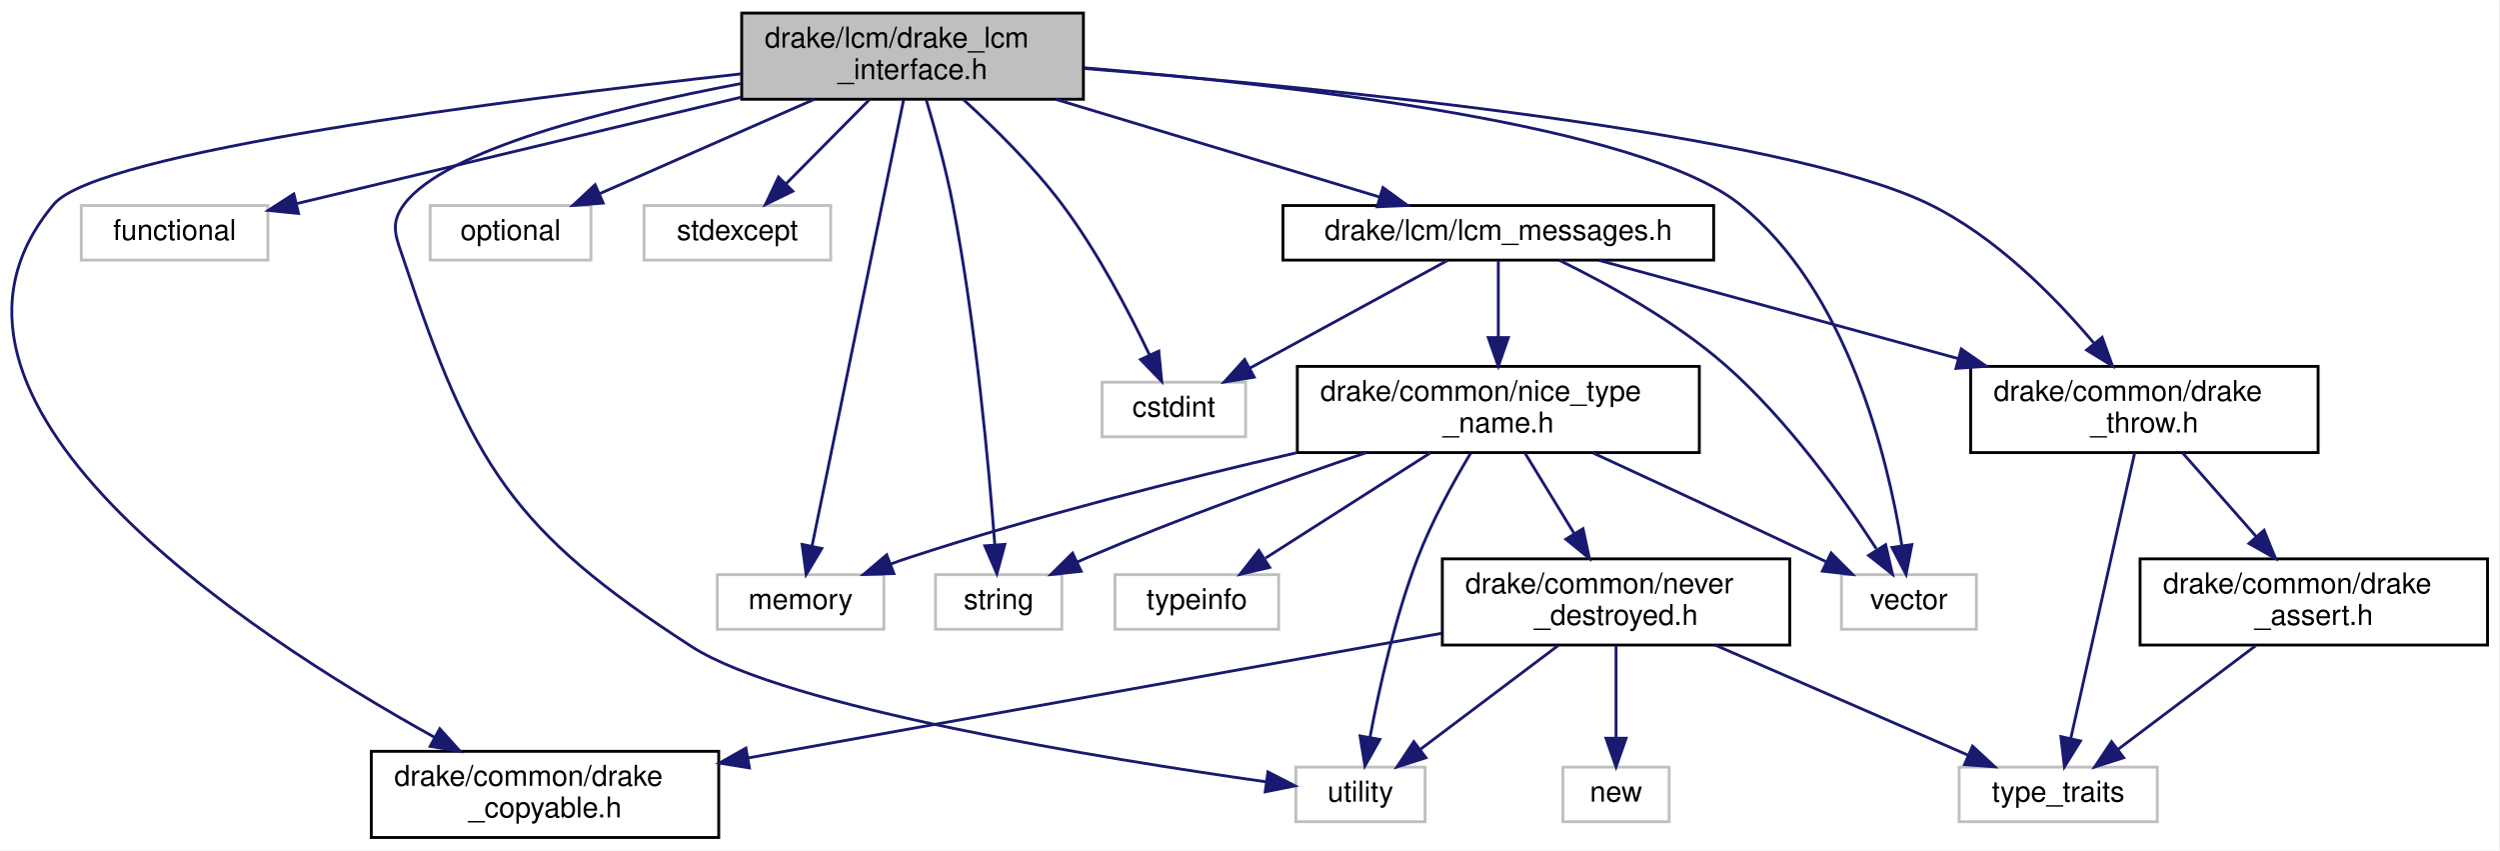
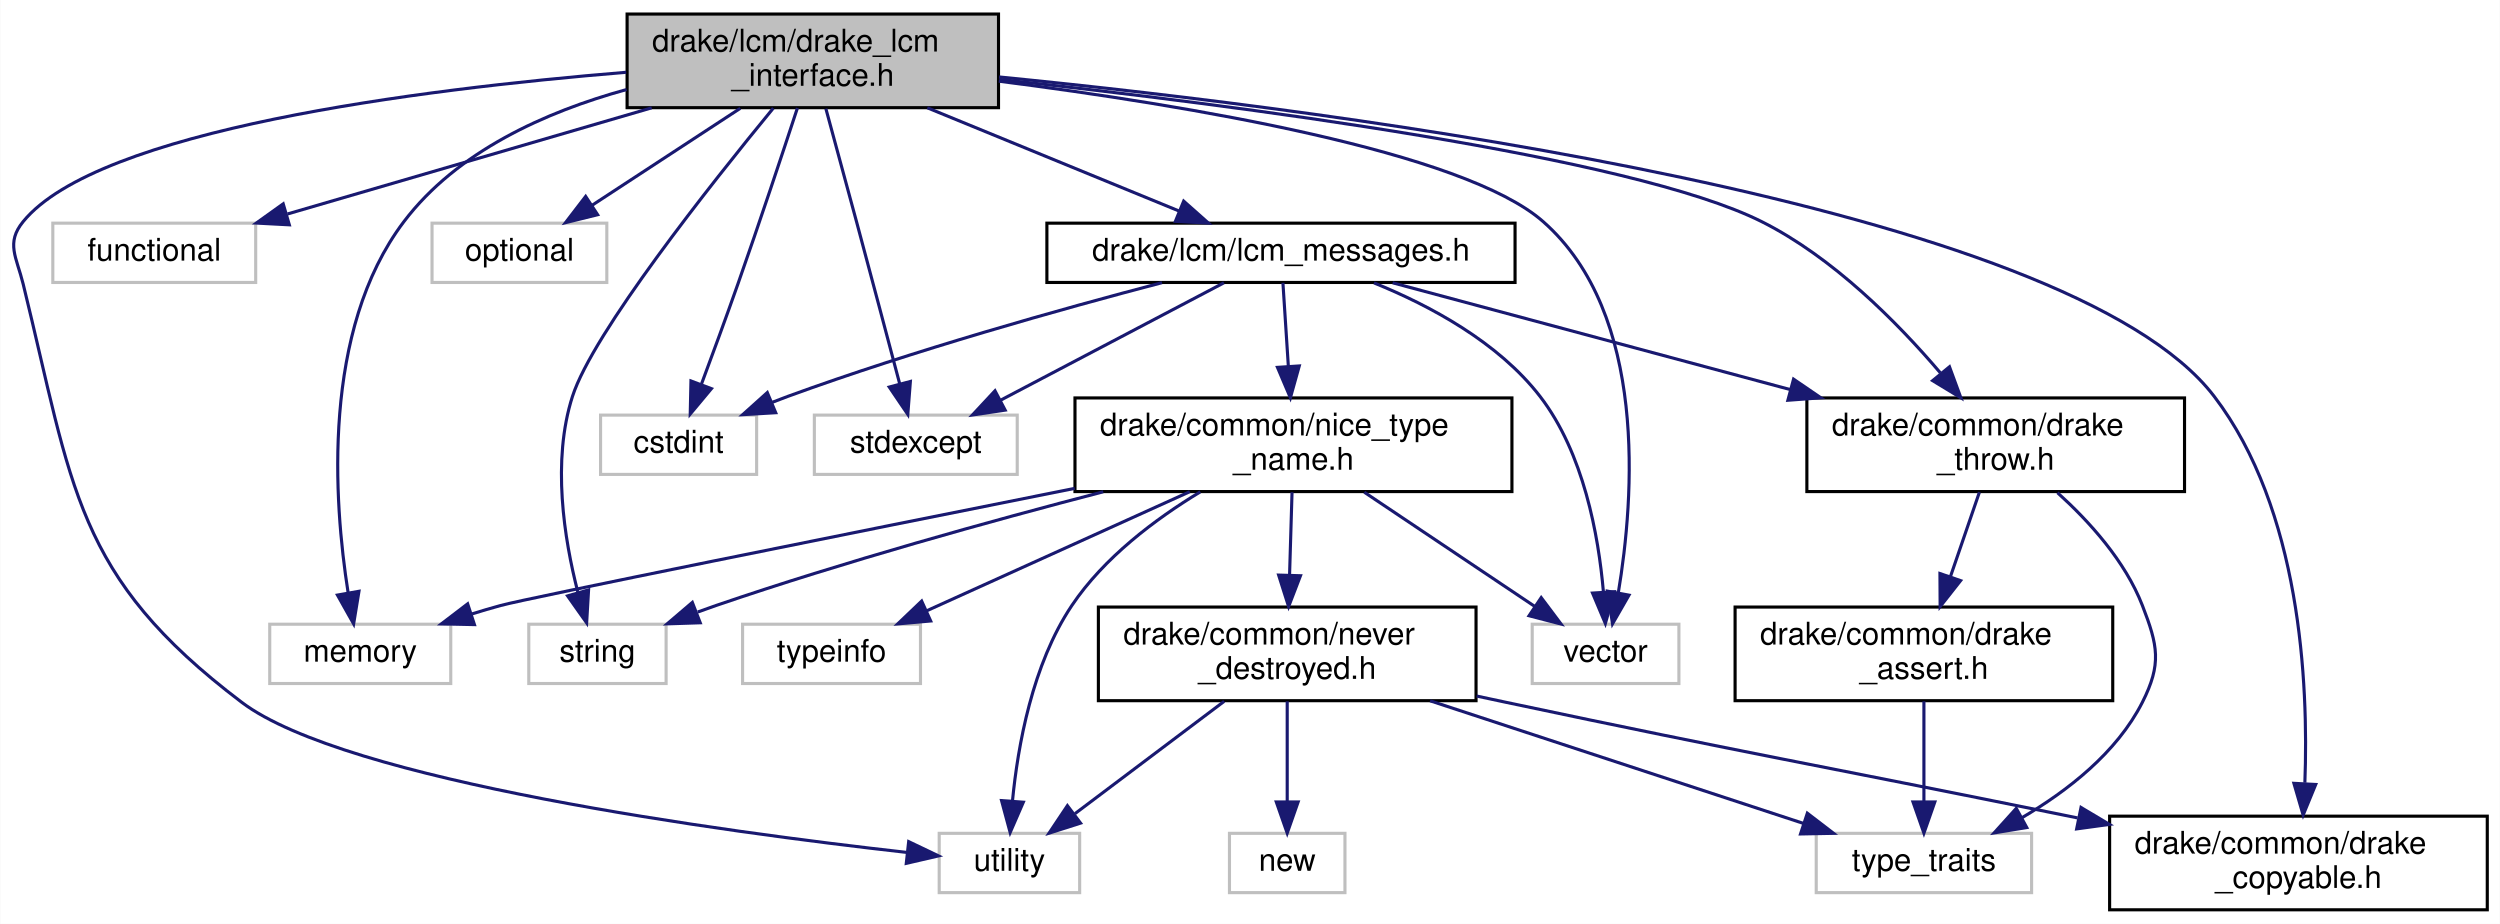
- <svg xmlns="http://www.w3.org/2000/svg" xmlns:xlink="http://www.w3.org/1999/xlink" width="870pt" height="296pt" viewBox="0.00 0.00 870.30 296.00">
+ <svg xmlns="http://www.w3.org/2000/svg" xmlns:xlink="http://www.w3.org/1999/xlink" width="801pt" height="296pt" viewBox="0.00 0.00 800.84 296.00">
  <g id="graph0" class="graph" transform="scale(1 1) rotate(0) translate(4 292)">
-     <polygon fill="#ffffff" stroke="transparent" points="-4,4 -4,-292 866.302,-292 866.302,4 -4,4" />
+     <polygon fill="#ffffff" stroke="transparent" points="-4,4 -4,-292 796.842,-292 796.842,4 -4,4" />
    <g id="node1" class="node">
      <g id="a_node1">
        <a xlink:title=" ">
-           <polygon fill="#bfbfbf" stroke="#000000" points="254.302,-257.5 254.302,-287.5 373.302,-287.5 373.302,-257.5 254.302,-257.5" />
-           <text text-anchor="start" x="262.302" y="-275.5" font-family="Helvetica,sans-Serif" font-size="10.00" fill="#000000">drake/lcm/drake_lcm</text>
-           <text text-anchor="middle" x="313.802" y="-264.5" font-family="Helvetica,sans-Serif" font-size="10.00" fill="#000000">_interface.h</text>
+           <polygon fill="#bfbfbf" stroke="#000000" points="196.842,-257.5 196.842,-287.5 315.842,-287.5 315.842,-257.5 196.842,-257.5" />
+           <text text-anchor="start" x="204.842" y="-275.5" font-family="Helvetica,sans-Serif" font-size="10.00" fill="#000000">drake/lcm/drake_lcm</text>
+           <text text-anchor="middle" x="256.342" y="-264.5" font-family="Helvetica,sans-Serif" font-size="10.00" fill="#000000">_interface.h</text>
        </a>
      </g>
    </g>
    <g id="node2" class="node">
      <g id="a_node2">
        <a xlink:title=" ">
-           <polygon fill="#ffffff" stroke="#bfbfbf" points="379.802,-140 379.802,-159 429.802,-159 429.802,-140 379.802,-140" />
-           <text text-anchor="middle" x="404.802" y="-147" font-family="Helvetica,sans-Serif" font-size="10.00" fill="#000000">cstdint</text>
+           <polygon fill="#ffffff" stroke="#bfbfbf" points="188.342,-140 188.342,-159 238.342,-159 238.342,-140 188.342,-140" />
+           <text text-anchor="middle" x="213.342" y="-147" font-family="Helvetica,sans-Serif" font-size="10.00" fill="#000000">cstdint</text>
        </a>
      </g>
    </g>
    <g id="edge1" class="edge">
-       <path fill="none" stroke="#191970" d="M331.489,-257.392C342.212,-247.678 355.722,-234.405 365.802,-221 378.231,-204.472 389.188,-183.493 396.298,-168.543" />
-       <polygon fill="#191970" stroke="#191970" points="399.558,-169.831 400.576,-159.285 393.204,-166.894 399.558,-169.831" />
+       <path fill="none" stroke="#191970" d="M251.414,-257.391C246.65,-242.889 239.171,-220.39 232.342,-201 228.575,-190.306 224.206,-178.429 220.608,-168.779" />
+       <polygon fill="#191970" stroke="#191970" points="223.858,-167.477 217.071,-159.342 217.303,-169.934 223.858,-167.477" />
    </g>
    <g id="node3" class="node">
      <g id="a_node3">
        <a xlink:title=" ">
-           <polygon fill="#ffffff" stroke="#bfbfbf" points="24.302,-201.5 24.302,-220.5 89.302,-220.5 89.302,-201.5 24.302,-201.5" />
-           <text text-anchor="middle" x="56.802" y="-208.5" font-family="Helvetica,sans-Serif" font-size="10.00" fill="#000000">functional</text>
+           <polygon fill="#ffffff" stroke="#bfbfbf" points="12.842,-201.5 12.842,-220.5 77.842,-220.5 77.842,-201.5 12.842,-201.5" />
+           <text text-anchor="middle" x="45.342" y="-208.5" font-family="Helvetica,sans-Serif" font-size="10.00" fill="#000000">functional</text>
        </a>
      </g>
    </g>
    <g id="edge2" class="edge">
-       <path fill="none" stroke="#191970" d="M254.195,-258.236C206.798,-246.894 141.646,-231.303 99.382,-221.189" />
-       <polygon fill="#191970" stroke="#191970" points="99.957,-217.728 89.417,-218.805 98.328,-224.536 99.957,-217.728" />
+       <path fill="none" stroke="#191970" d="M204.725,-257.455C168.902,-247.014 121.748,-233.27 88.041,-223.446" />
+       <polygon fill="#191970" stroke="#191970" points="88.619,-219.969 78.039,-220.53 86.66,-226.689 88.619,-219.969" />
    </g>
    <g id="node4" class="node">
      <g id="a_node4">
        <a xlink:title=" ">
-           <polygon fill="#ffffff" stroke="#bfbfbf" points="245.802,-73 245.802,-92 303.802,-92 303.802,-73 245.802,-73" />
-           <text text-anchor="middle" x="274.802" y="-80" font-family="Helvetica,sans-Serif" font-size="10.00" fill="#000000">memory</text>
+           <polygon fill="#ffffff" stroke="#bfbfbf" points="82.342,-73 82.342,-92 140.342,-92 140.342,-73 82.342,-73" />
+           <text text-anchor="middle" x="111.342" y="-80" font-family="Helvetica,sans-Serif" font-size="10.00" fill="#000000">memory</text>
        </a>
      </g>
    </g>
    <g id="edge3" class="edge">
-       <path fill="none" stroke="#191970" d="M310.677,-257.273C303.635,-222.97 286.542,-139.694 278.769,-101.823" />
-       <polygon fill="#191970" stroke="#191970" points="282.197,-101.118 276.758,-92.026 275.34,-102.525 282.197,-101.118" />
+       <path fill="none" stroke="#191970" d="M196.682,-263.318C170.72,-256.175 142.389,-243.495 125.342,-221 98.925,-186.141 102.862,-131.351 107.438,-102.231" />
+       <polygon fill="#191970" stroke="#191970" points="110.935,-102.555 109.224,-92.099 104.041,-101.339 110.935,-102.555" />
    </g>
    <g id="node5" class="node">
      <g id="a_node5">
        <a xlink:title=" ">
-           <polygon fill="#ffffff" stroke="#bfbfbf" points="145.802,-201.5 145.802,-220.5 201.802,-220.5 201.802,-201.5 145.802,-201.5" />
-           <text text-anchor="middle" x="173.802" y="-208.5" font-family="Helvetica,sans-Serif" font-size="10.00" fill="#000000">optional</text>
+           <polygon fill="#ffffff" stroke="#bfbfbf" points="134.342,-201.5 134.342,-220.5 190.342,-220.5 190.342,-201.5 134.342,-201.5" />
+           <text text-anchor="middle" x="162.342" y="-208.5" font-family="Helvetica,sans-Serif" font-size="10.00" fill="#000000">optional</text>
        </a>
      </g>
    </g>
    <g id="edge4" class="edge">
-       <path fill="none" stroke="#191970" d="M279.555,-257.455C256.707,-247.419 226.914,-234.331 204.776,-224.606" />
-       <polygon fill="#191970" stroke="#191970" points="206.061,-221.348 195.497,-220.53 203.245,-227.757 206.061,-221.348" />
+       <path fill="none" stroke="#191970" d="M233.106,-257.298C218.608,-247.813 200.017,-235.649 185.529,-226.171" />
+       <polygon fill="#191970" stroke="#191970" points="187.396,-223.209 177.112,-220.663 183.563,-229.067 187.396,-223.209" />
    </g>
    <g id="node6" class="node">
      <g id="a_node6">
        <a xlink:title=" ">
-           <polygon fill="#ffffff" stroke="#bfbfbf" points="220.302,-201.5 220.302,-220.5 285.302,-220.5 285.302,-201.5 220.302,-201.5" />
-           <text text-anchor="middle" x="252.802" y="-208.5" font-family="Helvetica,sans-Serif" font-size="10.00" fill="#000000">stdexcept</text>
+           <polygon fill="#ffffff" stroke="#bfbfbf" points="256.842,-140 256.842,-159 321.842,-159 321.842,-140 256.842,-140" />
+           <text text-anchor="middle" x="289.342" y="-147" font-family="Helvetica,sans-Serif" font-size="10.00" fill="#000000">stdexcept</text>
        </a>
      </g>
    </g>
    <g id="edge5" class="edge">
-       <path fill="none" stroke="#191970" d="M298.724,-257.298C289.903,-248.405 278.748,-237.159 269.641,-227.977" />
-       <polygon fill="#191970" stroke="#191970" points="272.096,-225.482 262.569,-220.847 267.126,-230.412 272.096,-225.482" />
+       <path fill="none" stroke="#191970" d="M260.53,-257.183C263.324,-246.943 267.071,-233.169 270.342,-221 275.071,-203.406 280.392,-183.358 284.198,-168.977" />
+       <polygon fill="#191970" stroke="#191970" points="287.605,-169.782 286.778,-159.219 280.838,-167.992 287.605,-169.782" />
    </g>
    <g id="node7" class="node">
      <g id="a_node7">
        <a xlink:title=" ">
-           <polygon fill="#ffffff" stroke="#bfbfbf" points="321.802,-73 321.802,-92 365.802,-92 365.802,-73 321.802,-73" />
-           <text text-anchor="middle" x="343.802" y="-80" font-family="Helvetica,sans-Serif" font-size="10.00" fill="#000000">string</text>
+           <polygon fill="#ffffff" stroke="#bfbfbf" points="165.342,-73 165.342,-92 209.342,-92 209.342,-73 165.342,-73" />
+           <text text-anchor="middle" x="187.342" y="-80" font-family="Helvetica,sans-Serif" font-size="10.00" fill="#000000">string</text>
        </a>
      </g>
    </g>
    <g id="edge6" class="edge">
-       <path fill="none" stroke="#191970" d="M318.576,-257.317C321.618,-247.135 325.42,-233.374 327.802,-221 335.851,-179.197 340.393,-129.463 342.447,-102.425" />
-       <polygon fill="#191970" stroke="#191970" points="345.947,-102.543 343.178,-92.316 338.966,-102.038 345.947,-102.543" />
+       <path fill="none" stroke="#191970" d="M243.683,-257.342C223.56,-232.865 185.87,-185.327 179.342,-165 172.7,-144.321 176.671,-119.347 181.049,-102.332" />
+       <polygon fill="#191970" stroke="#191970" points="184.498,-103.001 183.878,-92.424 177.767,-101.079 184.498,-103.001" />
    </g>
    <g id="node8" class="node">
      <g id="a_node8">
        <a xlink:title=" ">
-           <polygon fill="#ffffff" stroke="#bfbfbf" points="447.302,-6 447.302,-25 492.302,-25 492.302,-6 447.302,-6" />
-           <text text-anchor="middle" x="469.802" y="-13" font-family="Helvetica,sans-Serif" font-size="10.00" fill="#000000">utility</text>
+           <polygon fill="#ffffff" stroke="#bfbfbf" points="296.842,-6 296.842,-25 341.842,-25 341.842,-6 296.842,-6" />
+           <text text-anchor="middle" x="319.342" y="-13" font-family="Helvetica,sans-Serif" font-size="10.00" fill="#000000">utility</text>
        </a>
      </g>
    </g>
    <g id="edge7" class="edge">
-       <path fill="none" stroke="#191970" d="M253.927,-262.937C208.34,-254.291 151.066,-240.005 136.802,-221 131.467,-213.891 134.001,-209.436 136.802,-201 160.217,-130.474 174.385,-107.326 236.802,-67 269.656,-45.774 380.813,-27.841 436.883,-19.892" />
-       <polygon fill="#191970" stroke="#191970" points="437.581,-23.329 447.002,-18.481 436.614,-16.396 437.581,-23.329" />
+       <path fill="none" stroke="#191970" d="M196.548,-268.838C129.585,-263.342 27.269,-250.289 3.342,-221 -2.282,-214.116 1.223,-209.633 3.342,-201 19.359,-135.745 19.765,-107.55 73.342,-67 106.587,-41.838 227.285,-25.544 286.341,-18.9" />
+       <polygon fill="#191970" stroke="#191970" points="287.058,-22.342 296.616,-17.771 286.294,-15.384 287.058,-22.342" />
    </g>
    <g id="node9" class="node">
      <g id="a_node9">
        <a xlink:title=" ">
-           <polygon fill="#ffffff" stroke="#bfbfbf" points="637.302,-73 637.302,-92 684.302,-92 684.302,-73 637.302,-73" />
-           <text text-anchor="middle" x="660.802" y="-80" font-family="Helvetica,sans-Serif" font-size="10.00" fill="#000000">vector</text>
+           <polygon fill="#ffffff" stroke="#bfbfbf" points="486.842,-73 486.842,-92 533.842,-92 533.842,-73 486.842,-73" />
+           <text text-anchor="middle" x="510.342" y="-80" font-family="Helvetica,sans-Serif" font-size="10.00" fill="#000000">vector</text>
        </a>
      </g>
    </g>
    <g id="edge8" class="edge">
-       <path fill="none" stroke="#191970" d="M373.516,-268.454C447.301,-262.347 567.334,-248.449 601.802,-221 639.329,-191.115 653.374,-132.884 658.317,-102.319" />
-       <polygon fill="#191970" stroke="#191970" points="661.831,-102.473 659.797,-92.076 654.903,-101.473 661.831,-102.473" />
+       <path fill="none" stroke="#191970" d="M315.922,-265.992C376.453,-258.252 464.825,-243.479 490.342,-221 523.949,-191.393 519.524,-132.6 514.415,-102.013" />
+       <polygon fill="#191970" stroke="#191970" points="517.846,-101.315 512.571,-92.126 510.964,-102.598 517.846,-101.315" />
    </g>
    <g id="node10" class="node">
      <g id="a_node10">
        <a xlink:href="drake__copyable_8h.html" target="_top" xlink:title="Provides careful macros to selectively enable or disable the special member functions for copy-constr...">
-           <polygon fill="#ffffff" stroke="#000000" points="125.302,-.5 125.302,-30.5 246.302,-30.5 246.302,-.5 125.302,-.5" />
-           <text text-anchor="start" x="133.302" y="-18.5" font-family="Helvetica,sans-Serif" font-size="10.00" fill="#000000">drake/common/drake</text>
-           <text text-anchor="middle" x="185.802" y="-7.5" font-family="Helvetica,sans-Serif" font-size="10.00" fill="#000000">_copyable.h</text>
+           <polygon fill="#ffffff" stroke="#000000" points="671.842,-.5 671.842,-30.5 792.842,-30.5 792.842,-.5 671.842,-.5" />
+           <text text-anchor="start" x="679.842" y="-18.5" font-family="Helvetica,sans-Serif" font-size="10.00" fill="#000000">drake/common/drake</text>
+           <text text-anchor="middle" x="732.342" y="-7.5" font-family="Helvetica,sans-Serif" font-size="10.00" fill="#000000">_copyable.h</text>
        </a>
      </g>
    </g>
    <g id="edge9" class="edge">
-       <path fill="none" stroke="#191970" d="M254.085,-266.333C171.298,-257.174 30.053,-239.102 14.802,-221 -42.32,-153.198 81.006,-72.166 147.298,-35.396" />
-       <polygon fill="#191970" stroke="#191970" points="149.15,-38.372 156.249,-30.507 145.794,-32.229 149.15,-38.372" />
+       <path fill="none" stroke="#191970" d="M316.013,-267.348C427.055,-256.372 658.437,-226.505 705.342,-165 732.954,-128.793 735.603,-73.428 734.4,-41.212" />
+       <polygon fill="#191970" stroke="#191970" points="737.876,-40.652 733.849,-30.852 730.886,-41.024 737.876,-40.652" />
    </g>
    <g id="node11" class="node">
      <g id="a_node11">
        <a xlink:href="drake__throw_8h.html" target="_top" xlink:title="Provides a convenient wrapper to throw an exception when a condition is unmet.">
-           <polygon fill="#ffffff" stroke="#000000" points="682.302,-134.5 682.302,-164.5 803.302,-164.5 803.302,-134.5 682.302,-134.5" />
-           <text text-anchor="start" x="690.302" y="-152.5" font-family="Helvetica,sans-Serif" font-size="10.00" fill="#000000">drake/common/drake</text>
-           <text text-anchor="middle" x="742.802" y="-141.5" font-family="Helvetica,sans-Serif" font-size="10.00" fill="#000000">_throw.h</text>
+           <polygon fill="#ffffff" stroke="#000000" points="574.842,-134.5 574.842,-164.5 695.842,-164.5 695.842,-134.5 574.842,-134.5" />
+           <text text-anchor="start" x="582.842" y="-152.5" font-family="Helvetica,sans-Serif" font-size="10.00" fill="#000000">drake/common/drake</text>
+           <text text-anchor="middle" x="635.342" y="-141.5" font-family="Helvetica,sans-Serif" font-size="10.00" fill="#000000">_throw.h</text>
        </a>
      </g>
    </g>
    <g id="edge10" class="edge">
-       <path fill="none" stroke="#191970" d="M373.418,-268.221C460.366,-261.244 617.126,-245.667 667.802,-221 690.805,-209.803 711.396,-188.982 725.156,-172.685" />
-       <polygon fill="#191970" stroke="#191970" points="728.1,-174.612 731.705,-164.649 722.674,-170.189 728.1,-174.612" />
+       <path fill="none" stroke="#191970" d="M316.135,-266.564C392.147,-258.302 518.529,-241.959 560.342,-221 583.212,-209.536 603.818,-188.744 617.617,-172.526" />
+       <polygon fill="#191970" stroke="#191970" points="620.539,-174.482 624.188,-164.535 615.133,-170.036 620.539,-174.482" />
    </g>
    <g id="node14" class="node">
      <g id="a_node14">
        <a xlink:href="lcm__messages_8h.html" target="_top" xlink:title=" ">
-           <polygon fill="#ffffff" stroke="#000000" points="442.802,-201.5 442.802,-220.5 592.802,-220.5 592.802,-201.5 442.802,-201.5" />
-           <text text-anchor="middle" x="517.802" y="-208.5" font-family="Helvetica,sans-Serif" font-size="10.00" fill="#000000">drake/lcm/lcm_messages.h</text>
+           <polygon fill="#ffffff" stroke="#000000" points="331.342,-201.5 331.342,-220.5 481.342,-220.5 481.342,-201.5 331.342,-201.5" />
+           <text text-anchor="middle" x="406.342" y="-208.5" font-family="Helvetica,sans-Serif" font-size="10.00" fill="#000000">drake/lcm/lcm_messages.h</text>
        </a>
      </g>
    </g>
    <g id="edge14" class="edge">
-       <path fill="none" stroke="#191970" d="M363.706,-257.455C398.341,-247.014 443.931,-233.27 476.52,-223.446" />
-       <polygon fill="#191970" stroke="#191970" points="477.625,-226.768 486.19,-220.53 475.605,-220.066 477.625,-226.768" />
+       <path fill="none" stroke="#191970" d="M293.036,-257.455C317.734,-247.329 350.009,-234.096 373.792,-224.345" />
+       <polygon fill="#191970" stroke="#191970" points="375.172,-227.562 383.097,-220.53 372.517,-221.085 375.172,-227.562" />
    </g>
    <g id="node12" class="node">
      <g id="a_node12">
        <a xlink:title=" ">
-           <polygon fill="#ffffff" stroke="#bfbfbf" points="678.302,-6 678.302,-25 747.302,-25 747.302,-6 678.302,-6" />
-           <text text-anchor="middle" x="712.802" y="-13" font-family="Helvetica,sans-Serif" font-size="10.00" fill="#000000">type_traits</text>
+           <polygon fill="#ffffff" stroke="#bfbfbf" points="577.842,-6 577.842,-25 646.842,-25 646.842,-6 577.842,-6" />
+           <text text-anchor="middle" x="612.342" y="-13" font-family="Helvetica,sans-Serif" font-size="10.00" fill="#000000">type_traits</text>
        </a>
      </g>
    </g>
    <g id="edge11" class="edge">
-       <path fill="none" stroke="#191970" d="M739.419,-134.389C733.951,-109.965 723.176,-61.837 717.148,-34.91" />
-       <polygon fill="#191970" stroke="#191970" points="720.553,-34.098 714.952,-25.104 713.722,-35.627 720.553,-34.098" />
+       <path fill="none" stroke="#191970" d="M655.127,-134.148C665.356,-124.918 676.828,-112.22 682.342,-98 687.322,-85.154 688.56,-79.295 682.342,-67 674.165,-50.833 658.258,-38.502 643.672,-29.965" />
+       <polygon fill="#191970" stroke="#191970" points="645.295,-26.864 634.841,-25.14 641.938,-33.006 645.295,-26.864" />
    </g>
    <g id="node13" class="node">
      <g id="a_node13">
        <a xlink:href="drake__assert_8h.html" target="_top" xlink:title="Provides Drake's assertion implementation.">
-           <polygon fill="#ffffff" stroke="#000000" points="741.302,-67.5 741.302,-97.5 862.302,-97.5 862.302,-67.5 741.302,-67.5" />
-           <text text-anchor="start" x="749.302" y="-85.5" font-family="Helvetica,sans-Serif" font-size="10.00" fill="#000000">drake/common/drake</text>
-           <text text-anchor="middle" x="801.802" y="-74.5" font-family="Helvetica,sans-Serif" font-size="10.00" fill="#000000">_assert.h</text>
+           <polygon fill="#ffffff" stroke="#000000" points="551.842,-67.5 551.842,-97.5 672.842,-97.5 672.842,-67.5 551.842,-67.5" />
+           <text text-anchor="start" x="559.842" y="-85.5" font-family="Helvetica,sans-Serif" font-size="10.00" fill="#000000">drake/common/drake</text>
+           <text text-anchor="middle" x="612.342" y="-74.5" font-family="Helvetica,sans-Serif" font-size="10.00" fill="#000000">_assert.h</text>
        </a>
      </g>
    </g>
    <g id="edge12" class="edge">
-       <path fill="none" stroke="#191970" d="M756.19,-134.297C763.734,-125.73 773.305,-114.861 781.73,-105.294" />
-       <polygon fill="#191970" stroke="#191970" points="784.485,-107.461 788.467,-97.643 779.232,-102.835 784.485,-107.461" />
+       <path fill="none" stroke="#191970" d="M630.122,-134.297C627.388,-126.33 623.969,-116.372 620.862,-107.321" />
+       <polygon fill="#191970" stroke="#191970" points="624.097,-105.965 617.54,-97.643 617.476,-108.238 624.097,-105.965" />
    </g>
    <g id="edge13" class="edge">
-       <path fill="none" stroke="#191970" d="M781.607,-67.297C767.336,-56.554 748.255,-42.19 733.808,-31.313" />
-       <polygon fill="#191970" stroke="#191970" points="735.589,-28.273 725.495,-25.055 731.379,-33.866 735.589,-28.273" />
+       <path fill="none" stroke="#191970" d="M612.342,-67.297C612.342,-57.77 612.342,-45.395 612.342,-35.131" />
+       <polygon fill="#191970" stroke="#191970" points="615.842,-35.055 612.342,-25.055 608.842,-35.055 615.842,-35.055" />
    </g>
    <g id="edge15" class="edge">
-       <path fill="none" stroke="#191970" d="M500.146,-201.391C481.654,-191.326 452.401,-175.406 431.171,-163.851" />
-       <polygon fill="#191970" stroke="#191970" points="432.791,-160.748 422.335,-159.042 429.445,-166.897 432.791,-160.748" />
+       <path fill="none" stroke="#191970" d="M368.213,-201.431C335.922,-192.965 288.596,-179.699 248.342,-165 246.711,-164.405 245.048,-163.769 243.378,-163.108" />
+       <polygon fill="#191970" stroke="#191970" points="244.459,-159.767 233.882,-159.143 241.762,-166.226 244.459,-159.767" />
    </g>
    <g id="edge16" class="edge">
-       <path fill="none" stroke="#191970" d="M539.025,-201.442C555.807,-193.255 579.249,-180.369 596.802,-165 618.436,-146.058 637.832,-118.915 649.458,-101.007" />
-       <polygon fill="#191970" stroke="#191970" points="652.692,-102.44 655.082,-92.118 646.777,-98.698 652.692,-102.44" />
+       <path fill="none" stroke="#191970" d="M388.06,-201.391C368.827,-191.281 338.354,-175.263 316.349,-163.696" />
+       <polygon fill="#191970" stroke="#191970" points="317.975,-160.597 307.495,-159.042 314.718,-166.793 317.975,-160.597" />
    </g>
    <g id="edge17" class="edge">
-       <path fill="none" stroke="#191970" d="M552.959,-201.391C586.3,-192.277 637.207,-178.363 677.915,-167.236" />
-       <polygon fill="#191970" stroke="#191970" points="679.038,-170.557 687.761,-164.545 677.192,-163.805 679.038,-170.557" />
+       <path fill="none" stroke="#191970" d="M436.143,-201.363C454.079,-194.089 475.959,-182.35 489.342,-165 503.328,-146.866 508.077,-120.459 509.646,-102.438" />
+       <polygon fill="#191970" stroke="#191970" points="513.155,-102.409 510.276,-92.213 506.168,-101.979 513.155,-102.409" />
+     </g>
+     <g id="edge18" class="edge">
+       <path fill="none" stroke="#191970" d="M442.123,-201.391C476.128,-192.258 528.088,-178.304 569.564,-167.165" />
+       <polygon fill="#191970" stroke="#191970" points="570.572,-170.519 579.322,-164.545 568.756,-163.758 570.572,-170.519" />
    </g>
    <g id="node15" class="node">
      <g id="a_node15">
        <a xlink:href="nice__type__name_8h.html" target="_top" xlink:title=" ">
-           <polygon fill="#ffffff" stroke="#000000" points="447.802,-134.5 447.802,-164.5 587.802,-164.5 587.802,-134.5 447.802,-134.5" />
-           <text text-anchor="start" x="455.802" y="-152.5" font-family="Helvetica,sans-Serif" font-size="10.00" fill="#000000">drake/common/nice_type</text>
-           <text text-anchor="middle" x="517.802" y="-141.5" font-family="Helvetica,sans-Serif" font-size="10.00" fill="#000000">_name.h</text>
-         </a>
-       </g>
-     </g>
-     <g id="edge18" class="edge">
-       <path fill="none" stroke="#191970" d="M517.802,-201.391C517.802,-194.223 517.802,-184.086 517.802,-174.671" />
-       <polygon fill="#191970" stroke="#191970" points="521.302,-174.545 517.802,-164.545 514.302,-174.545 521.302,-174.545" />
+           <polygon fill="#ffffff" stroke="#000000" points="340.342,-134.5 340.342,-164.5 480.342,-164.5 480.342,-134.5 340.342,-134.5" />
+           <text text-anchor="start" x="348.342" y="-152.5" font-family="Helvetica,sans-Serif" font-size="10.00" fill="#000000">drake/common/nice_type</text>
+           <text text-anchor="middle" x="410.342" y="-141.5" font-family="Helvetica,sans-Serif" font-size="10.00" fill="#000000">_name.h</text>
+         </a>
+       </g>
    </g>
    <g id="edge19" class="edge">
-       <path fill="none" stroke="#191970" d="M447.365,-134.396C407.487,-125.202 356.914,-112.457 312.802,-98 310.657,-97.297 308.46,-96.53 306.258,-95.727" />
-       <polygon fill="#191970" stroke="#191970" points="307.299,-92.377 296.709,-92.05 304.784,-98.909 307.299,-92.377" />
+       <path fill="none" stroke="#191970" d="M406.967,-201.391C407.433,-194.223 408.092,-184.086 408.704,-174.671" />
+       <polygon fill="#191970" stroke="#191970" points="412.207,-174.751 409.363,-164.545 405.221,-174.296 412.207,-174.751" />
    </g>
    <g id="edge20" class="edge">
-       <path fill="none" stroke="#191970" d="M471.866,-134.499C443.559,-124.877 406.699,-111.662 374.802,-98 373.62,-97.494 372.419,-96.964 371.211,-96.418" />
-       <polygon fill="#191970" stroke="#191970" points="372.528,-93.169 361.993,-92.043 369.526,-99.493 372.528,-93.169" />
-     </g>
-     <g id="edge22" class="edge">
-       <path fill="none" stroke="#191970" d="M508.128,-134.229C502.149,-124.239 494.707,-110.725 489.802,-98 481.802,-77.244 476.283,-52.284 473.1,-35.293" />
-       <polygon fill="#191970" stroke="#191970" points="476.539,-34.636 471.344,-25.402 469.647,-35.86 476.539,-34.636" />
+       <path fill="none" stroke="#191970" d="M340.269,-135.528C268.224,-121.128 165.296,-100.438 156.342,-98 153.329,-97.18 150.226,-96.264 147.125,-95.299" />
+       <polygon fill="#191970" stroke="#191970" points="147.928,-91.879 137.335,-92.104 145.756,-98.534 147.928,-91.879" />
+     </g>
+     <g id="edge21" class="edge">
+       <path fill="none" stroke="#191970" d="M349.394,-134.433C313.056,-124.981 266.195,-111.966 225.342,-98 223.42,-97.343 221.456,-96.64 219.481,-95.91" />
+       <polygon fill="#191970" stroke="#191970" points="220.273,-92.463 209.683,-92.115 217.744,-98.991 220.273,-92.463" />
    </g>
    <g id="edge23" class="edge">
-       <path fill="none" stroke="#191970" d="M550.897,-134.32C573.001,-124.139 602.696,-110.378 628.802,-98 629.806,-97.524 630.827,-97.038 631.858,-96.547" />
-       <polygon fill="#191970" stroke="#191970" points="633.698,-99.546 641.196,-92.061 630.667,-93.236 633.698,-99.546" />
+       <path fill="none" stroke="#191970" d="M380.492,-134.408C366.024,-125.647 349.601,-113.305 339.342,-98 326.693,-79.132 322.026,-53.079 320.314,-35.331" />
+       <polygon fill="#191970" stroke="#191970" points="323.797,-34.977 319.573,-25.26 316.816,-35.49 323.797,-34.977" />
+     </g>
+     <g id="edge24" class="edge">
+       <path fill="none" stroke="#191970" d="M433.033,-134.297C449.37,-123.351 471.317,-108.646 487.654,-97.701" />
+       <polygon fill="#191970" stroke="#191970" points="489.721,-100.529 496.08,-92.055 485.825,-94.713 489.721,-100.529" />
    </g>
    <g id="node16" class="node">
      <g id="a_node16">
        <a xlink:title=" ">
-           <polygon fill="#ffffff" stroke="#bfbfbf" points="384.302,-73 384.302,-92 441.302,-92 441.302,-73 384.302,-73" />
-           <text text-anchor="middle" x="412.802" y="-80" font-family="Helvetica,sans-Serif" font-size="10.00" fill="#000000">typeinfo</text>
-         </a>
-       </g>
-     </g>
-     <g id="edge21" class="edge">
-       <path fill="none" stroke="#191970" d="M494.238,-134.464C477.097,-123.526 453.97,-108.769 436.742,-97.776" />
-       <polygon fill="#191970" stroke="#191970" points="438.166,-94.533 427.853,-92.104 434.401,-100.434 438.166,-94.533" />
+           <polygon fill="#ffffff" stroke="#bfbfbf" points="233.842,-73 233.842,-92 290.842,-92 290.842,-73 233.842,-73" />
+           <text text-anchor="middle" x="262.342" y="-80" font-family="Helvetica,sans-Serif" font-size="10.00" fill="#000000">typeinfo</text>
+         </a>
+       </g>
+     </g>
+     <g id="edge22" class="edge">
+       <path fill="none" stroke="#191970" d="M377.127,-134.464C351.848,-123.02 317.332,-107.394 292.768,-96.274" />
+       <polygon fill="#191970" stroke="#191970" points="294.11,-93.04 283.556,-92.104 291.223,-99.417 294.11,-93.04" />
    </g>
    <g id="node17" class="node">
      <g id="a_node17">
        <a xlink:href="never__destroyed_8h.html" target="_top" xlink:title=" ">
-           <polygon fill="#ffffff" stroke="#000000" points="498.302,-67.5 498.302,-97.5 619.302,-97.5 619.302,-67.5 498.302,-67.5" />
-           <text text-anchor="start" x="506.302" y="-85.5" font-family="Helvetica,sans-Serif" font-size="10.00" fill="#000000">drake/common/never</text>
-           <text text-anchor="middle" x="558.802" y="-74.5" font-family="Helvetica,sans-Serif" font-size="10.00" fill="#000000">_destroyed.h</text>
-         </a>
-       </g>
-     </g>
-     <g id="edge24" class="edge">
-       <path fill="none" stroke="#191970" d="M527.106,-134.297C532.138,-126.073 538.469,-115.727 544.147,-106.448" />
-       <polygon fill="#191970" stroke="#191970" points="547.301,-108 549.536,-97.643 541.331,-104.346 547.301,-108" />
+           <polygon fill="#ffffff" stroke="#000000" points="347.842,-67.5 347.842,-97.5 468.842,-97.5 468.842,-67.5 347.842,-67.5" />
+           <text text-anchor="start" x="355.842" y="-85.5" font-family="Helvetica,sans-Serif" font-size="10.00" fill="#000000">drake/common/never</text>
+           <text text-anchor="middle" x="408.342" y="-74.5" font-family="Helvetica,sans-Serif" font-size="10.00" fill="#000000">_destroyed.h</text>
+         </a>
+       </g>
+     </g>
+     <g id="edge25" class="edge">
+       <path fill="none" stroke="#191970" d="M409.888,-134.297C409.655,-126.501 409.365,-116.799 409.1,-107.906" />
+       <polygon fill="#191970" stroke="#191970" points="412.591,-107.534 408.794,-97.643 405.594,-107.743 412.591,-107.534" />
+     </g>
+     <g id="edge28" class="edge">
+       <path fill="none" stroke="#191970" d="M388.146,-67.297C373.876,-56.554 354.795,-42.19 340.347,-31.313" />
+       <polygon fill="#191970" stroke="#191970" points="342.128,-28.273 332.034,-25.055 337.918,-33.866 342.128,-28.273" />
+     </g>
+     <g id="edge29" class="edge">
+       <path fill="none" stroke="#191970" d="M469.033,-68.99C472.18,-68.311 475.297,-67.645 478.342,-67 557.303,-50.275 577.244,-47.065 656.342,-31 658.065,-30.65 659.811,-30.295 661.572,-29.937" />
+       <polygon fill="#191970" stroke="#191970" points="662.676,-33.284 671.778,-27.861 661.28,-26.425 662.676,-33.284" />
    </g>
    <g id="edge27" class="edge">
-       <path fill="none" stroke="#191970" d="M538.607,-67.297C524.336,-56.554 505.255,-42.19 490.808,-31.313" />
-       <polygon fill="#191970" stroke="#191970" points="492.589,-28.273 482.495,-25.055 488.379,-33.866 492.589,-28.273" />
-     </g>
-     <g id="edge28" class="edge">
-       <path fill="none" stroke="#191970" d="M498.043,-71.586C431.933,-59.711 326.365,-40.749 256.565,-28.211" />
-       <polygon fill="#191970" stroke="#191970" points="256.997,-24.732 246.535,-26.409 255.759,-31.622 256.997,-24.732" />
-     </g>
-     <g id="edge26" class="edge">
-       <path fill="none" stroke="#191970" d="M593.363,-67.464C619.784,-55.969 655.9,-40.256 681.481,-29.127" />
-       <polygon fill="#191970" stroke="#191970" points="682.954,-32.303 690.728,-25.104 680.162,-25.884 682.954,-32.303" />
+       <path fill="none" stroke="#191970" d="M454.123,-67.464C490.155,-55.63 539.797,-39.326 573.812,-28.154" />
+       <polygon fill="#191970" stroke="#191970" points="574.991,-31.451 583.4,-25.005 572.807,-24.8 574.991,-31.451" />
    </g>
    <g id="node18" class="node">
      <g id="a_node18">
        <a xlink:title=" ">
-           <polygon fill="#ffffff" stroke="#bfbfbf" points="540.302,-6 540.302,-25 577.302,-25 577.302,-6 540.302,-6" />
-           <text text-anchor="middle" x="558.802" y="-13" font-family="Helvetica,sans-Serif" font-size="10.00" fill="#000000">new</text>
-         </a>
-       </g>
-     </g>
-     <g id="edge25" class="edge">
-       <path fill="none" stroke="#191970" d="M558.802,-67.297C558.802,-57.77 558.802,-45.395 558.802,-35.131" />
-       <polygon fill="#191970" stroke="#191970" points="562.302,-35.055 558.802,-25.055 555.302,-35.055 562.302,-35.055" />
+           <polygon fill="#ffffff" stroke="#bfbfbf" points="389.842,-6 389.842,-25 426.842,-25 426.842,-6 389.842,-6" />
+           <text text-anchor="middle" x="408.342" y="-13" font-family="Helvetica,sans-Serif" font-size="10.00" fill="#000000">new</text>
+         </a>
+       </g>
+     </g>
+     <g id="edge26" class="edge">
+       <path fill="none" stroke="#191970" d="M408.342,-67.297C408.342,-57.77 408.342,-45.395 408.342,-35.131" />
+       <polygon fill="#191970" stroke="#191970" points="411.842,-35.055 408.342,-25.055 404.842,-35.055 411.842,-35.055" />
    </g>
  </g>
</svg>
